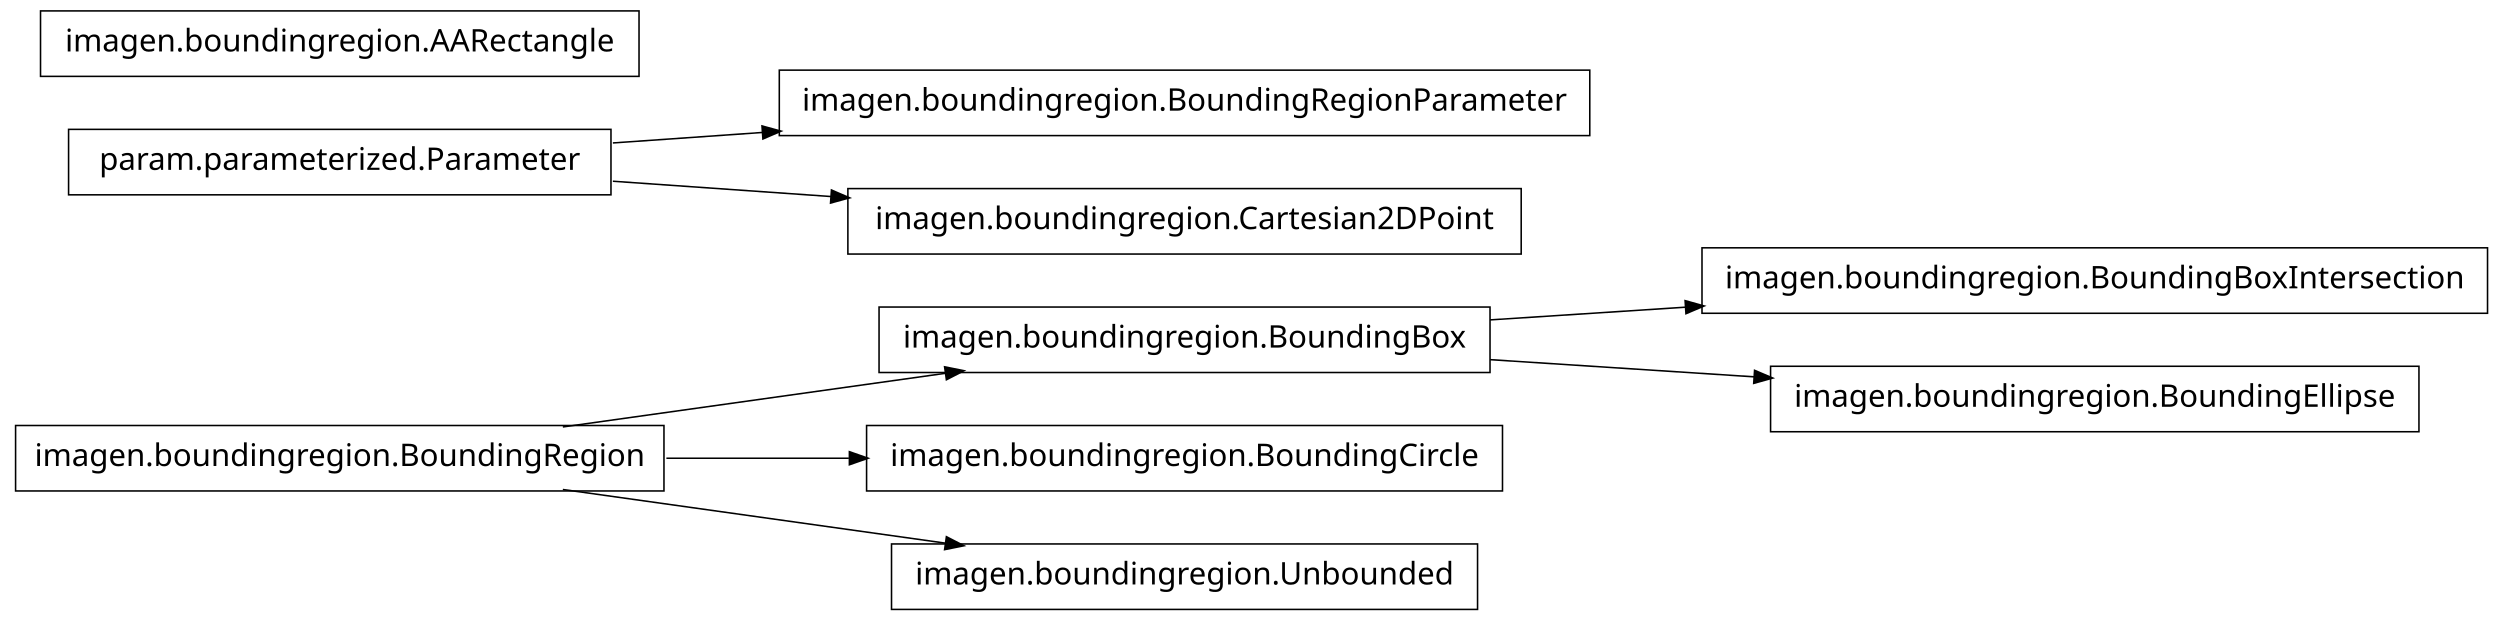
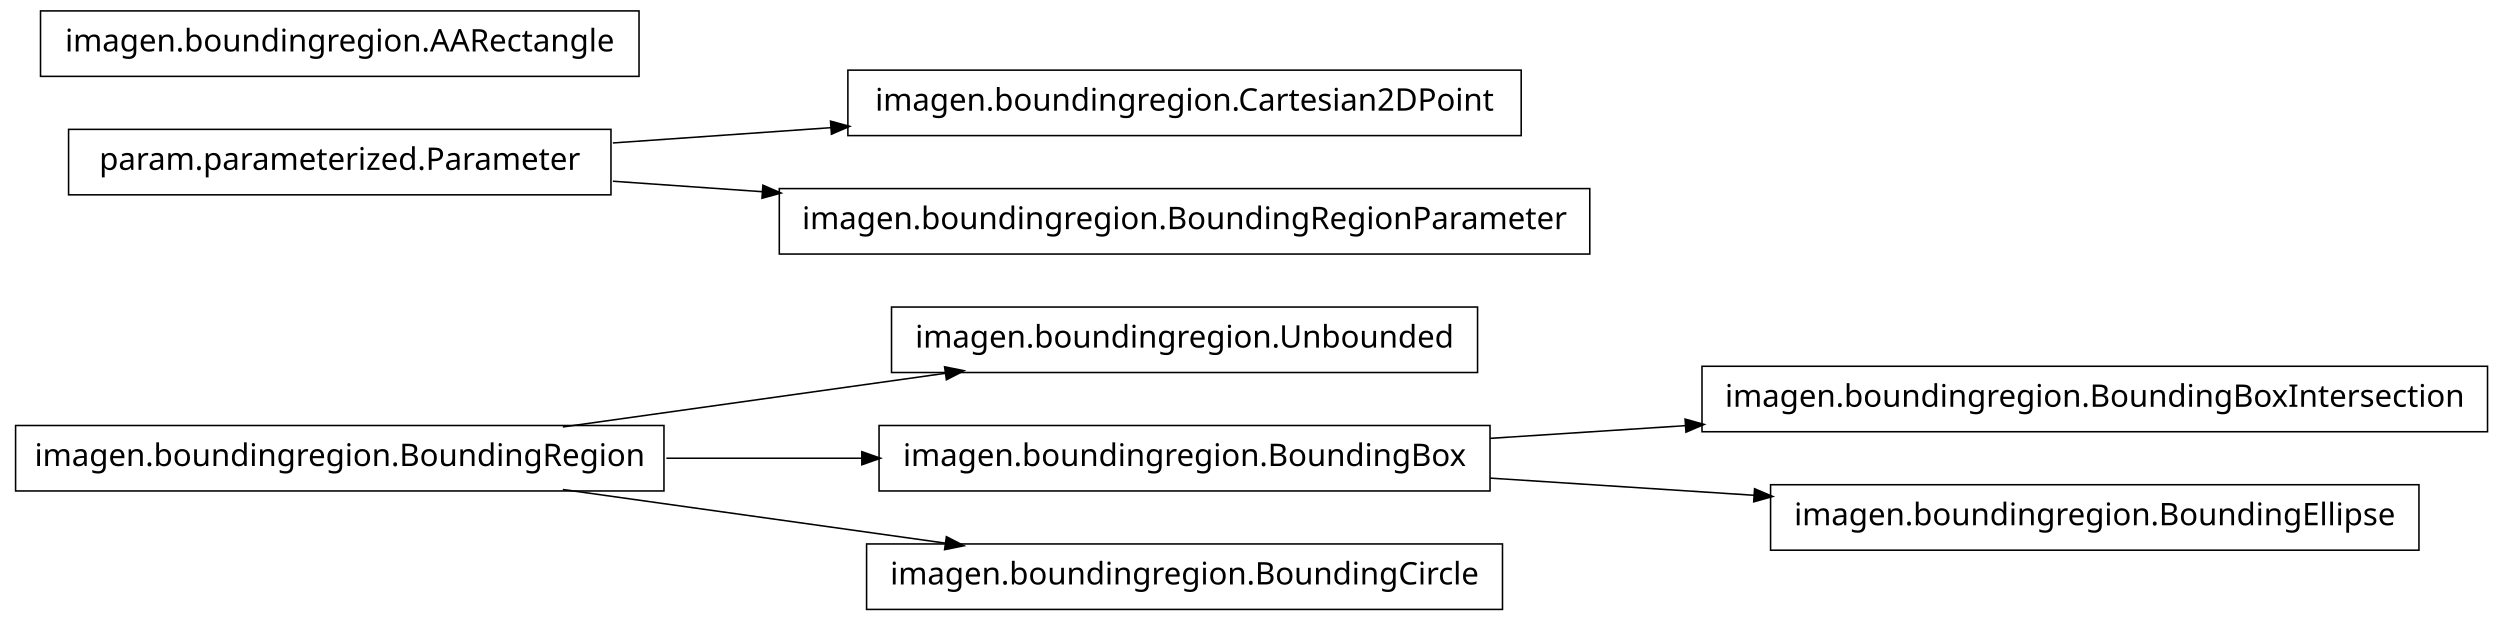
<svg xmlns="http://www.w3.org/2000/svg" width="802pt" height="199pt" viewBox="0.00 0.00 802.00 199.00">
  <g id="graph1" class="graph" transform="scale(1 1) rotate(0) translate(4 195)">
    <polygon fill="white" stroke="white" points="-4,5 -4,-195 799,-195 799,5 -4,5" />
    <g id="node1" class="node">
-       <polygon fill="none" stroke="black" stroke-width="0.5" points="474,-96.5 278,-96.5 278,-75.5 474,-75.5 474,-96.5" />
-       <text text-anchor="middle" x="376" y="-83.5" font-family="Vera" font-size="10.00">imagen.boundingregion.BoundingBox</text>
-     </g>
-     <g id="node7" class="node">
-       <polygon fill="none" stroke="black" stroke-width="0.5" points="794,-115.5 542,-115.5 542,-94.5 794,-94.5 794,-115.5" />
-       <text text-anchor="middle" x="668" y="-102.5" font-family="Vera" font-size="10.00">imagen.boundingregion.BoundingBoxIntersection</text>
-     </g>
-     <g id="edge6" class="edge">
-       <path fill="none" stroke="black" stroke-width="0.5" d="M474.044,-92.38C494.214,-93.692 515.758,-95.094 536.882,-96.468" />
-       <polygon fill="black" stroke="black" points="536.85,-98.22 541.953,-96.798 537.078,-94.727 536.85,-98.22" />
-     </g>
-     <g id="node9" class="node">
-       <polygon fill="none" stroke="black" stroke-width="0.5" points="772,-77.5 564,-77.5 564,-56.5 772,-56.5 772,-77.5" />
-       <text text-anchor="middle" x="668" y="-64.5" font-family="Vera" font-size="10.00">imagen.boundingregion.BoundingEllipse</text>
-     </g>
-     <g id="edge8" class="edge">
-       <path fill="none" stroke="black" stroke-width="0.5" d="M474.044,-79.62C501.262,-77.849 530.98,-75.916 558.793,-74.106" />
-       <polygon fill="black" stroke="black" points="559.088,-75.841 563.964,-73.769 558.86,-72.348 559.088,-75.841" />
+       <polygon fill="none" stroke="black" stroke-width="0.5" points="470,-96.5 282,-96.5 282,-75.5 470,-75.5 470,-96.5" />
+       <text text-anchor="middle" x="376" y="-83.5" font-family="Vera" font-size="10.00">imagen.boundingregion.Unbounded</text>
    </g>
    <g id="node2" class="node">
      <polygon fill="none" stroke="black" stroke-width="0.5" points="209,-58.5 1,-58.5 1,-37.5 209,-37.5 209,-58.5" />
      <text text-anchor="middle" x="105" y="-45.5" font-family="Vera" font-size="10.00">imagen.boundingregion.BoundingRegion</text>
    </g>
    <g id="edge2" class="edge">
      <path fill="none" stroke="black" stroke-width="0.5" d="M176.557,-58.034C214.376,-63.337 260.819,-69.849 299.369,-75.255" />
      <polygon fill="black" stroke="black" points="299.318,-77.015 304.513,-75.976 299.804,-73.549 299.318,-77.015" />
    </g>
-     <g id="node14" class="node">
-       <polygon fill="none" stroke="black" stroke-width="0.5" points="478,-58.5 274,-58.5 274,-37.5 478,-37.5 478,-58.5" />
-       <text text-anchor="middle" x="376" y="-45.5" font-family="Vera" font-size="10.00">imagen.boundingregion.BoundingCircle</text>
+     <g id="node5" class="node">
+       <polygon fill="none" stroke="black" stroke-width="0.5" points="474,-58.5 278,-58.5 278,-37.5 474,-37.5 474,-58.5" />
+       <text text-anchor="middle" x="376" y="-45.5" font-family="Vera" font-size="10.00">imagen.boundingregion.BoundingBox</text>
    </g>
-     <g id="edge12" class="edge">
-       <path fill="none" stroke="black" stroke-width="0.5" d="M209.776,-48C228.972,-48 249.037,-48 268.316,-48" />
-       <polygon fill="black" stroke="black" points="268.732,-49.75 273.732,-48 268.732,-46.25 268.732,-49.75" />
+     <g id="edge8" class="edge">
+       <path fill="none" stroke="black" stroke-width="0.5" d="M209.776,-48C230.372,-48 251.968,-48 272.521,-48" />
+       <polygon fill="black" stroke="black" points="272.723,-49.75 277.723,-48 272.723,-46.25 272.723,-49.75" />
    </g>
    <g id="node16" class="node">
-       <polygon fill="none" stroke="black" stroke-width="0.5" points="470,-20.5 282,-20.5 282,0.5 470,0.5 470,-20.5" />
-       <text text-anchor="middle" x="376" y="-7.5" font-family="Vera" font-size="10.00">imagen.boundingregion.Unbounded</text>
+       <polygon fill="none" stroke="black" stroke-width="0.5" points="478,-20.5 274,-20.5 274,0.5 478,0.5 478,-20.5" />
+       <text text-anchor="middle" x="376" y="-7.5" font-family="Vera" font-size="10.00">imagen.boundingregion.BoundingCircle</text>
    </g>
    <g id="edge14" class="edge">
      <path fill="none" stroke="black" stroke-width="0.5" d="M176.557,-37.966C214.376,-32.663 260.819,-26.151 299.369,-20.745" />
      <polygon fill="black" stroke="black" points="299.804,-22.451 304.513,-20.024 299.318,-18.985 299.804,-22.451" />
    </g>
    <g id="node4" class="node">
-       <polygon fill="none" stroke="black" stroke-width="0.5" points="506,-172.5 246,-172.5 246,-151.5 506,-151.5 506,-172.5" />
-       <text text-anchor="middle" x="376" y="-159.5" font-family="Vera" font-size="10.00">imagen.boundingregion.BoundingRegionParameter</text>
+       <polygon fill="none" stroke="black" stroke-width="0.5" points="794,-77.5 542,-77.5 542,-56.5 794,-56.5 794,-77.5" />
+       <text text-anchor="middle" x="668" y="-64.5" font-family="Vera" font-size="10.00">imagen.boundingregion.BoundingBoxIntersection</text>
    </g>
-     <g id="node5" class="node">
+     <g id="edge4" class="edge">
+       <path fill="none" stroke="black" stroke-width="0.5" d="M474.044,-54.38C494.214,-55.692 515.758,-57.094 536.882,-58.468" />
+       <polygon fill="black" stroke="black" points="536.85,-60.22 541.953,-58.798 537.078,-56.727 536.85,-60.22" />
+     </g>
+     <g id="node13" class="node">
+       <polygon fill="none" stroke="black" stroke-width="0.5" points="772,-39.5 564,-39.5 564,-18.5 772,-18.5 772,-39.5" />
+       <text text-anchor="middle" x="668" y="-26.5" font-family="Vera" font-size="10.00">imagen.boundingregion.BoundingEllipse</text>
+     </g>
+     <g id="edge12" class="edge">
+       <path fill="none" stroke="black" stroke-width="0.5" d="M474.044,-41.62C501.262,-39.849 530.98,-37.916 558.793,-36.106" />
+       <polygon fill="black" stroke="black" points="559.088,-37.841 563.964,-35.77 558.86,-34.348 559.088,-37.841" />
+     </g>
+     <g id="node7" class="node">
+       <polygon fill="none" stroke="black" stroke-width="0.5" points="484,-172.5 268,-172.5 268,-151.5 484,-151.5 484,-172.5" />
+       <text text-anchor="middle" x="376" y="-159.5" font-family="Vera" font-size="10.00">imagen.boundingregion.Cartesian2DPoint</text>
+     </g>
+     <g id="node8" class="node">
      <polygon fill="none" stroke="black" stroke-width="0.5" points="192,-153.5 18,-153.5 18,-132.5 192,-132.5 192,-153.5" />
      <text text-anchor="middle" x="105" y="-140.5" font-family="Vera" font-size="10.00">param.parameterized.Parameter</text>
    </g>
-     <g id="edge4" class="edge">
-       <path fill="none" stroke="black" stroke-width="0.5" d="M192.612,-149.143C208.028,-150.223 224.392,-151.371 240.752,-152.518" />
-       <polygon fill="black" stroke="black" points="240.718,-154.27 245.828,-152.874 240.963,-150.778 240.718,-154.27" />
+     <g id="edge6" class="edge">
+       <path fill="none" stroke="black" stroke-width="0.5" d="M192.612,-149.143C214.989,-150.711 239.367,-152.421 262.826,-154.065" />
+       <polygon fill="black" stroke="black" points="262.707,-155.811 267.817,-154.415 262.952,-152.32 262.707,-155.811" />
    </g>
-     <g id="node12" class="node">
-       <polygon fill="none" stroke="black" stroke-width="0.5" points="484,-134.5 268,-134.5 268,-113.5 484,-113.5 484,-134.5" />
-       <text text-anchor="middle" x="376" y="-121.5" font-family="Vera" font-size="10.00">imagen.boundingregion.Cartesian2DPoint</text>
+     <g id="node11" class="node">
+       <polygon fill="none" stroke="black" stroke-width="0.5" points="506,-134.5 246,-134.5 246,-113.5 506,-113.5 506,-134.5" />
+       <text text-anchor="middle" x="376" y="-121.5" font-family="Vera" font-size="10.00">imagen.boundingregion.BoundingRegionParameter</text>
    </g>
    <g id="edge10" class="edge">
-       <path fill="none" stroke="black" stroke-width="0.5" d="M192.612,-136.857C214.989,-135.289 239.367,-133.579 262.826,-131.935" />
-       <polygon fill="black" stroke="black" points="262.952,-133.68 267.817,-131.585 262.707,-130.189 262.952,-133.68" />
+       <path fill="none" stroke="black" stroke-width="0.5" d="M192.612,-136.857C208.028,-135.777 224.392,-134.629 240.752,-133.482" />
+       <polygon fill="black" stroke="black" points="240.963,-135.222 245.828,-133.126 240.718,-131.73 240.963,-135.222" />
    </g>
-     <g id="node11" class="node">
+     <g id="node15" class="node">
      <polygon fill="none" stroke="black" stroke-width="0.5" points="201,-191.5 9,-191.5 9,-170.5 201,-170.5 201,-191.5" />
      <text text-anchor="middle" x="105" y="-178.5" font-family="Vera" font-size="10.00">imagen.boundingregion.AARectangle</text>
    </g>
  </g>
</svg>
